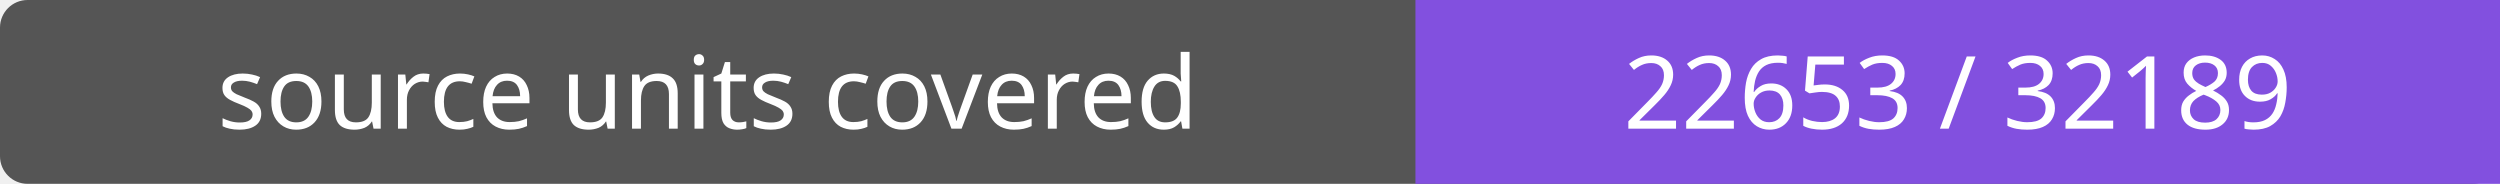
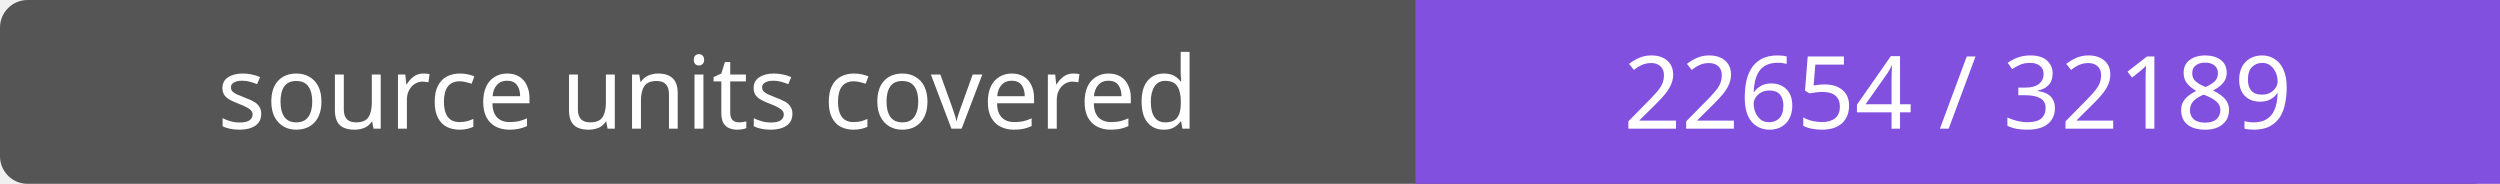
- <svg xmlns="http://www.w3.org/2000/svg" width="272" height="20" role="img" aria-label="source units covered: 22653 / 32189">
+ <svg xmlns="http://www.w3.org/2000/svg" width="272" height="20" role="img" aria-label="source units covered: 22654 / 32189">
  <rect width="272" height="20" rx="3" fill="#555" />
  <path fill="#8250df" d="M154 0h118v20H154z" />
  <g fill="#fff" text-anchor="middle" font-family="Verdana,sans-serif" font-size="11">
    <text x="77.0" y="14">source units covered</text>
-     <text x="213.0" y="14">22653 / 32189</text>
+     <text x="213.0" y="14">22654 / 32189</text>
  </g>
</svg>
